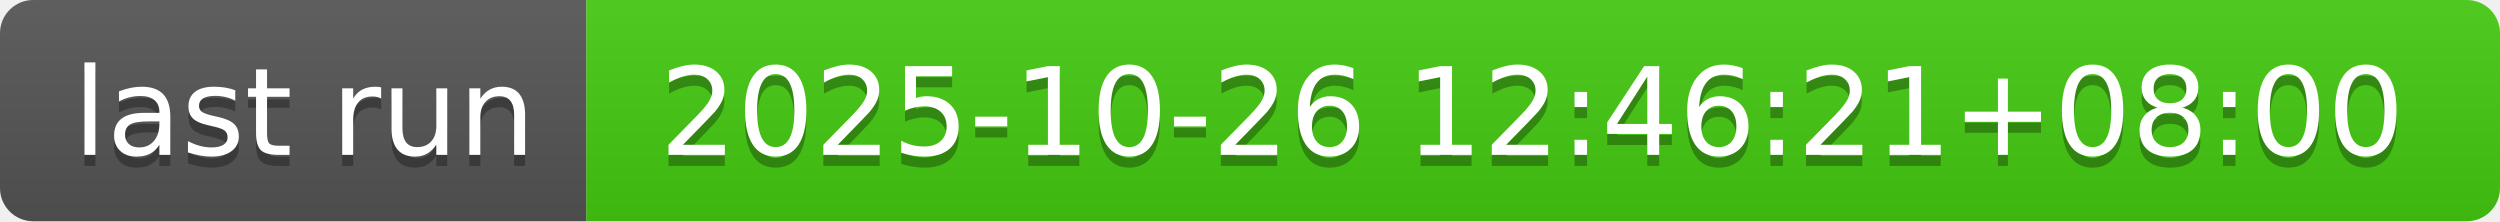
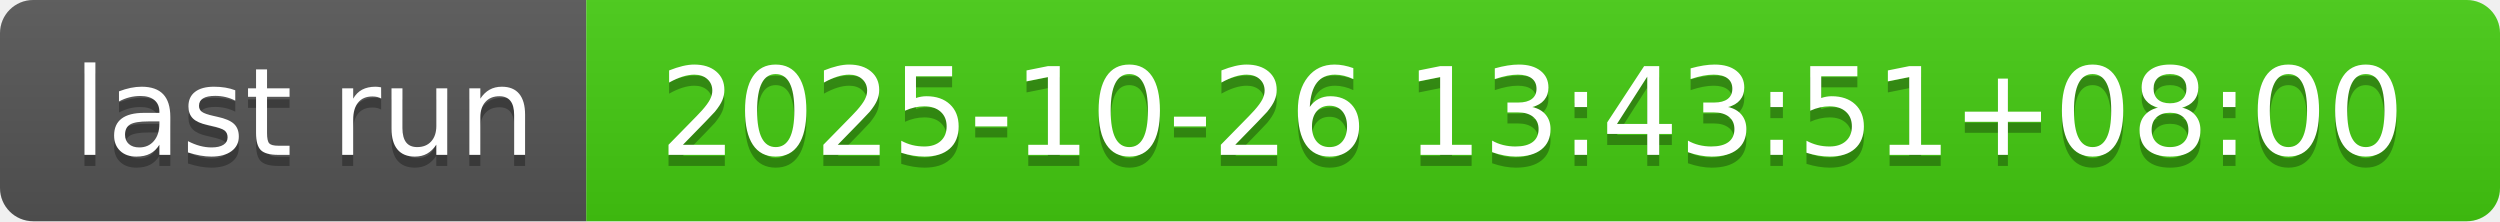
- <svg xmlns="http://www.w3.org/2000/svg" width="226" height="20" role="img" aria-label="last run: 2025-10-26 12:46:21+08:00">
+ <svg xmlns="http://www.w3.org/2000/svg" width="226" height="20" role="img" aria-label="last run: 2025-10-26 13:43:51+08:00">
  <linearGradient id="s" x2="0" y2="100%">
    <stop offset="0" stop-color="#bbb" stop-opacity=".1" />
    <stop offset="1" stop-opacity=".1" />
  </linearGradient>
  <clipPath id="r">
    <rect width="226" height="20" rx="3" fill="#fff" />
  </clipPath>
  <g clip-path="url(#r)">
    <rect width="53" height="20" fill="#555" />
    <rect x="53" width="173" height="20" fill="#4c1" />
    <rect width="226" height="20" fill="url(#s)" />
  </g>
  <g fill="#fff" text-anchor="middle" font-family="Verdana,Geneva,DejaVu Sans,sans-serif" text-rendering="geometricPrecision" font-size="110">
    <text aria-hidden="true" x="275" y="150" fill="#010101" fill-opacity=".3" transform="scale(.1)" textLength="430">last run</text>
    <text x="275" y="140" transform="scale(.1)" fill="#fff" textLength="430">last run</text>
-     <text aria-hidden="true" x="1385" y="150" fill="#010101" fill-opacity=".3" transform="scale(.1)" textLength="1630">2025-10-26 12:46:21+08:00</text>
-     <text x="1385" y="140" transform="scale(.1)" fill="#fff" textLength="1630">2025-10-26 12:46:21+08:00</text>
+     <text aria-hidden="true" x="1385" y="150" fill="#010101" fill-opacity=".3" transform="scale(.1)" textLength="1630">2025-10-26 13:43:51+08:00</text>
+     <text x="1385" y="140" transform="scale(.1)" fill="#fff" textLength="1630">2025-10-26 13:43:51+08:00</text>
  </g>
</svg>
